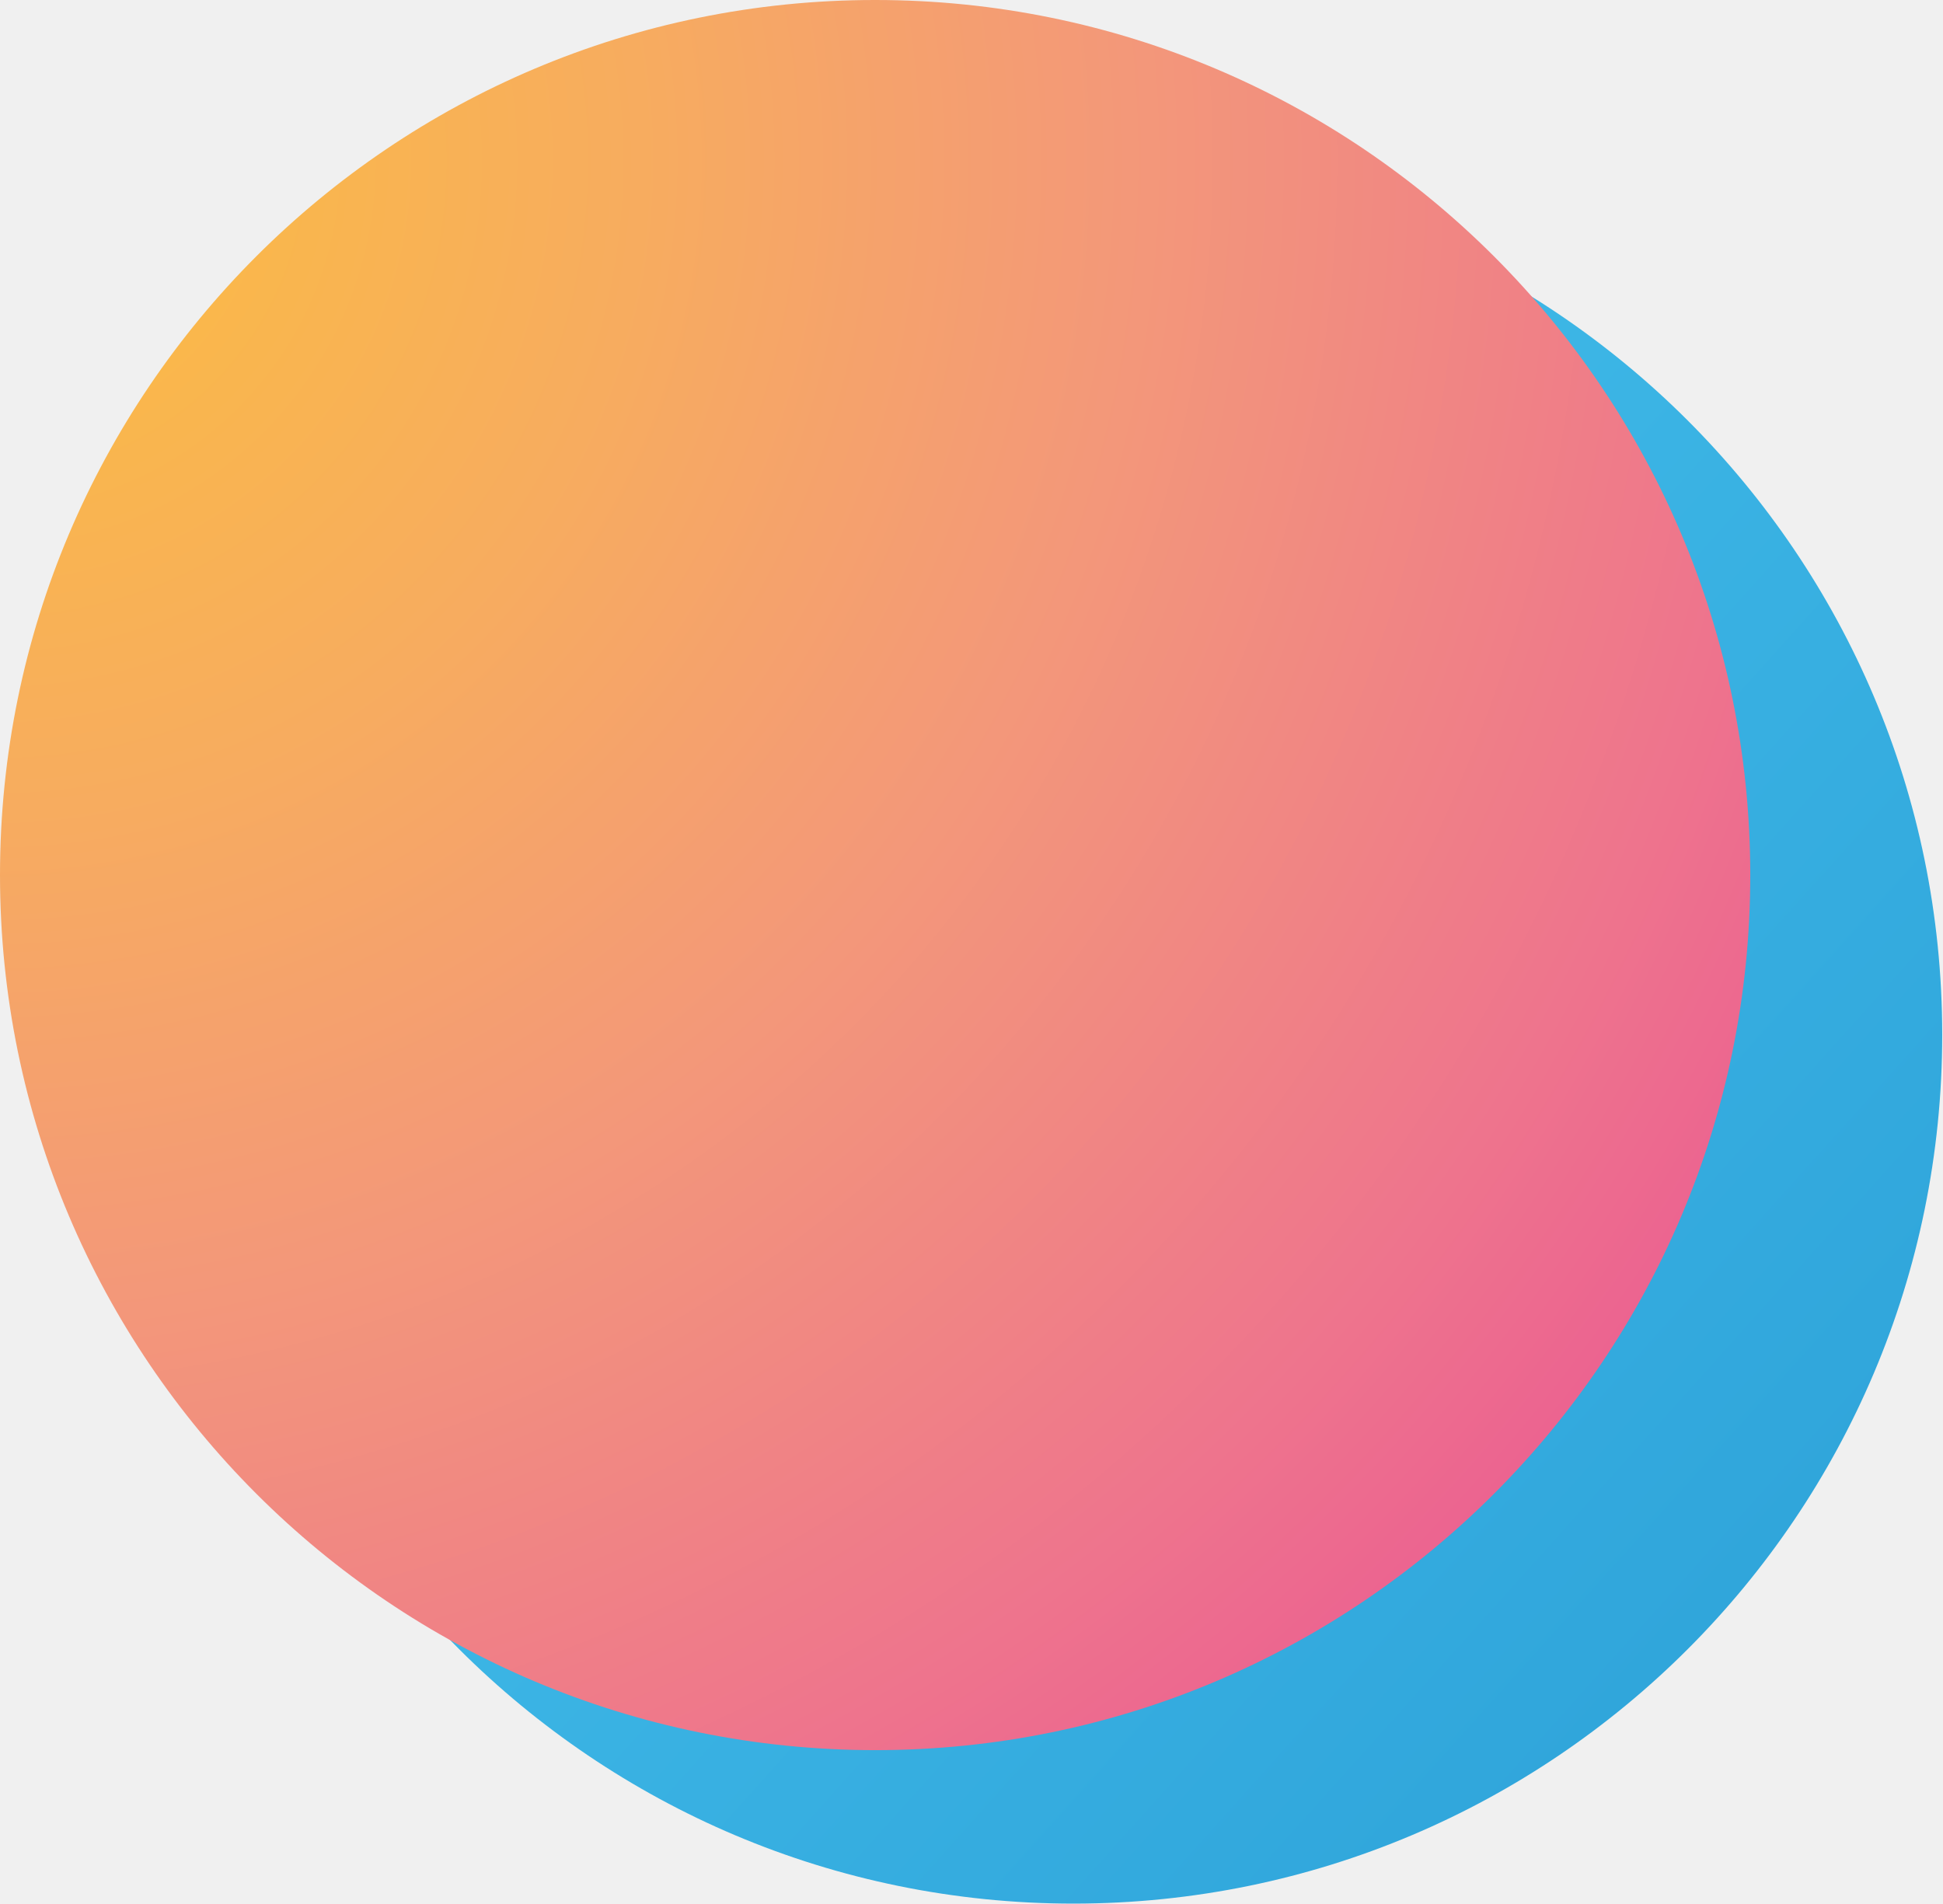
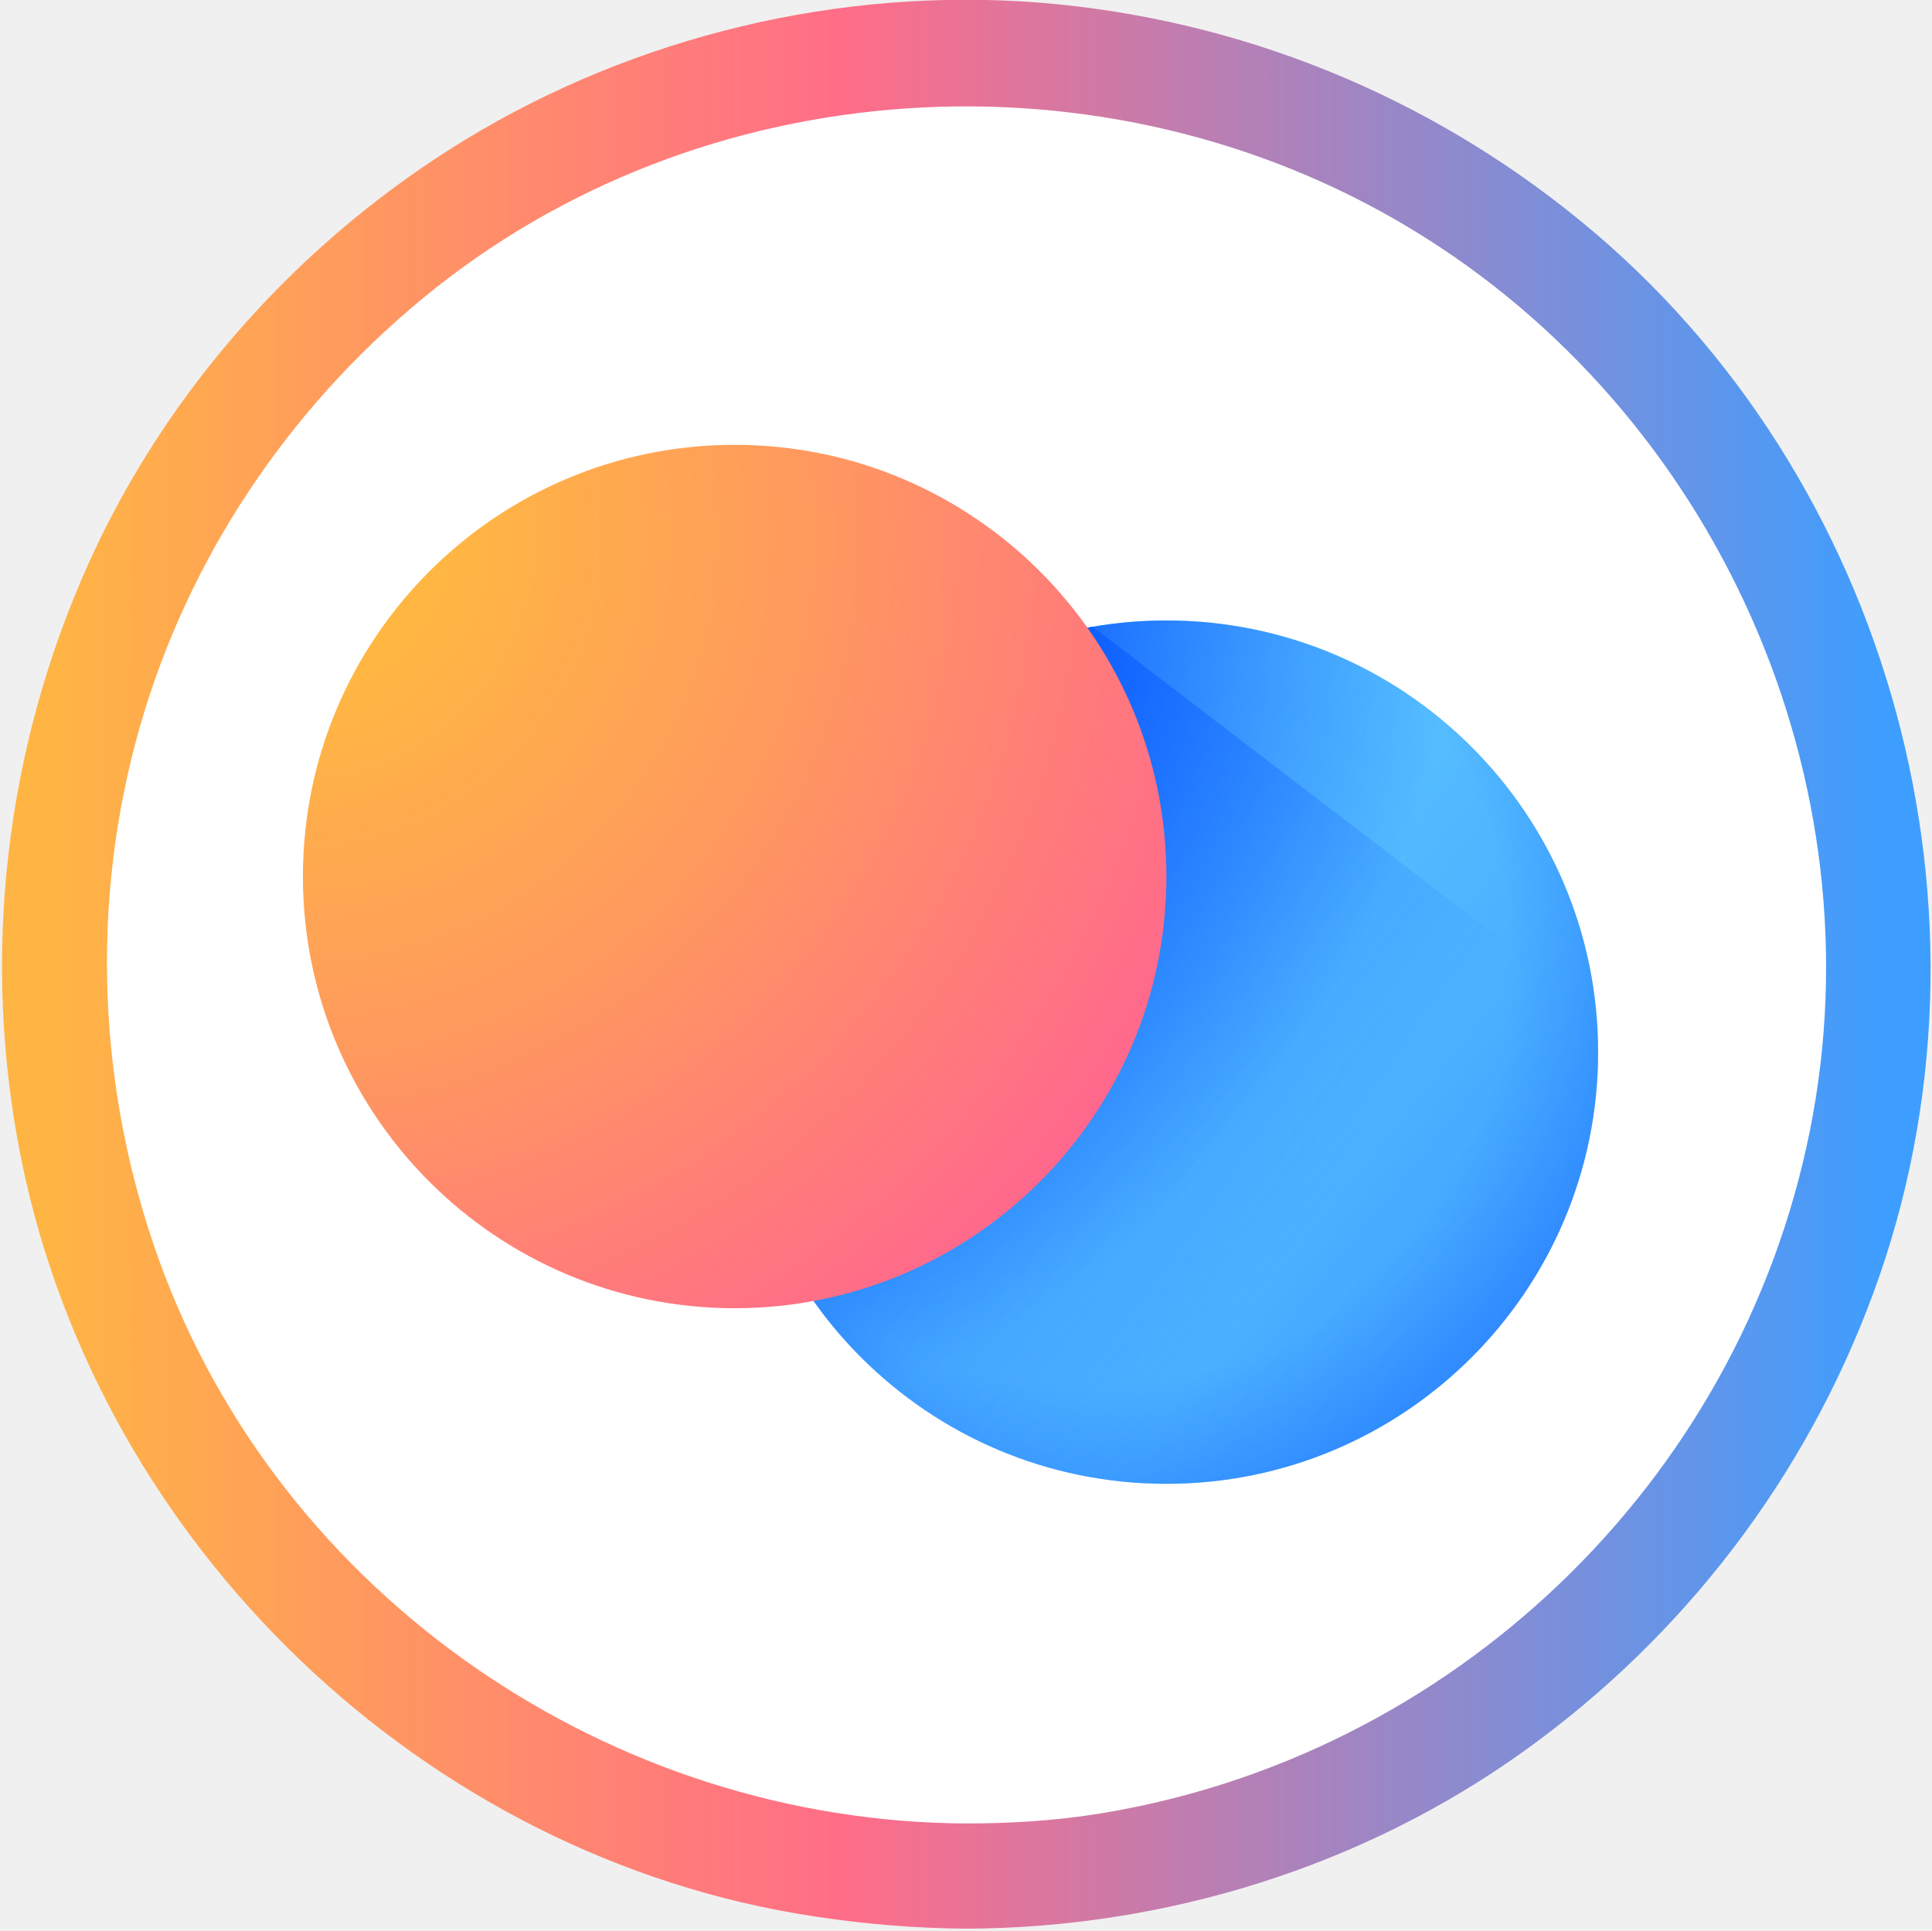
- <svg xmlns="http://www.w3.org/2000/svg" id="Layer_1" data-name="Layer 1" viewBox="0 0 99 97">
-   <defs>
-     <linearGradient id="linear-gradient" x1="194.85" y1="663.68" x2="32.26" y2="809.68" gradientTransform="matrix(1, 0, 0, -1, 0, 842.11)" gradientUnits="userSpaceOnUse">
-       <stop offset="0" stop-color="#0f7abf" />
-       <stop offset="1" stop-color="#44c0ec" />
-     </linearGradient>
-     <radialGradient id="radial-gradient" cx="1.03" cy="841.97" r="1" gradientTransform="matrix(147.57, 0, 0, -147.5, -147.77, 124202.19)" gradientUnits="userSpaceOnUse">
-       <stop offset="0" stop-color="#fbbd3d" />
-       <stop offset="0.08" stop-color="#fab84a" />
-       <stop offset="0.23" stop-color="#f7ac5f" />
-       <stop offset="0.41" stop-color="#f3977a" />
-       <stop offset="0.63" stop-color="#ee748d" />
-       <stop offset="0.71" stop-color="#ec6490" />
-     </radialGradient>
-   </defs>
-   <path d="M60.49,102.05A44.27,44.27,0,1,0,16.2,57.78,44.28,44.28,0,0,0,60.49,102.05Z" transform="translate(-5.78 -5.05)" fill="url(#linear-gradient)" />
-   <path d="M50.39,94.23A44.59,44.59,0,1,0,5.78,49.64,44.6,44.6,0,0,0,50.39,94.23Z" transform="translate(-5.78 -5.05)" fill="url(#radial-gradient)" />
+ <svg xmlns="http://www.w3.org/2000/svg" xmlns:xlink="http://www.w3.org/1999/xlink" version="1.1" id="Layer_1" x="0px" y="0px" viewBox="0 0 499.4 499.1" style="enable-background:new 0 0 499.4 499.1;" xml:space="preserve">
+   <style type="text/css">
+ 	.st0{fill:#FFFFFF;}
+ 	.st1{fill:url(#SVGID_00000154417396591439271010000015738910592602656938_);}
+ 	.st2{clip-path:url(#SVGID_00000039114418551171000350000007136552832671638182_);}
+ 	.st3{fill:url(#SVGID_00000104668296371873401540000005569783499492104360_);}
+ 	.st4{fill:url(#SVGID_00000013907903073807755990000014853443901451002535_);}
+ 	.st5{fill:url(#SVGID_00000135688613917438024590000010785155085569778063_);}
+ 	.st6{fill:url(#SVGID_00000061461418120499487900000001673008231887219863_);}
+ 	.st7{fill:url(#SVGID_00000037659320504592135180000007343243002019523241_);}
+ </style>
+   <g>
+     <g>
+       <g>
+         <path class="st0" d="M249.8,485c130.3,0,235.8-105.5,235.8-235.7c0-130.2-105.7-235.7-235.8-235.7C119.5,13.6,14,119.1,14,249.3     C14,379.5,119.5,485,249.8,485z" />
+         <linearGradient id="SVGID_00000044175487476652903160000009796168088340208038_" gradientUnits="userSpaceOnUse" x1="12.62" y1="249.268" x2="486.972" y2="249.268">
+           <stop offset="0" style="stop-color:#FFB544" />
+           <stop offset="0.434" style="stop-color:#FF6D88" />
+           <stop offset="1" style="stop-color:#3E9EFF" />
+         </linearGradient>
+         <path style="fill:url(#SVGID_00000044175487476652903160000009796168088340208038_);" d="M408.9,57.4     C369,24.6,320.4,4.9,268.9,0.7c-51.6-4.1-104.4,8.5-148.6,35.4c-42.2,25.7-76.8,64.1-97.2,109.1C1.2,193.6-5,247.7,5.5,299.7     c20.2,99.8,104,180.4,204.8,195.7c13.1,2,26.2,3.1,39.5,3.2c51.4-0.2,102.6-16,144.4-46.1c41.2-29.6,72.6-70.7,90.1-118.4     C520.1,236.8,489,123.1,408.9,57.4z M467.8,292.5c-18.3,90.9-92.4,161.7-183.9,176.4c-11.3,1.8-22.7,2.5-34.1,2.5     C158,471,72.7,412.9,41.2,326c-16-44.2-18-92.7-5.1-137.9c12.4-43.5,38.2-82.1,73.1-110.9c71.6-59.2,176.4-65.9,255.6-18     C443.7,106.9,486.1,201.8,467.8,292.5z" />
+       </g>
+     </g>
+     <g>
+       <defs>
+         <rect id="SVGID_1_" x="-75.6" y="-10" width="650.8" height="518.5" />
+       </defs>
+       <clipPath id="SVGID_00000036934002800639935170000005287928618521333127_">
+         <use xlink:href="#SVGID_1_" style="overflow:visible;" />
+       </clipPath>
+       <g style="clip-path:url(#SVGID_00000036934002800639935170000005287928618521333127_);">
+         <linearGradient id="SVGID_00000103944375721624696930000004772067158896599448_" gradientUnits="userSpaceOnUse" x1="674.105" y1="-72.629" x2="227.463" y2="287.744" gradientTransform="matrix(1 0 0 -1 0 500)">
+           <stop offset="0" style="stop-color:#004CFF" />
+           <stop offset="1" style="stop-color:#66D4FF" />
+         </linearGradient>
+         <path style="fill:url(#SVGID_00000103944375721624696930000004772067158896599448_);" d="M301.5,383.6     c61.6,0,111.6-50,111.6-111.6c0-61.6-50-111.6-111.6-111.6c-61.6,0-111.6,50-111.6,111.6C189.9,333.7,239.9,383.6,301.5,383.6z" />
+         <radialGradient id="SVGID_00000121984644971581361730000015074916002618954400_" cx="-462.344" cy="497.674" r="10.89" gradientTransform="matrix(20.5167 4.9369 4.9369 -20.5167 7308.369 12741.354)" gradientUnits="userSpaceOnUse">
+           <stop offset="0.48" style="stop-color:#004CFF;stop-opacity:0" />
+           <stop offset="0.993" style="stop-color:#0952FF" />
+           <stop offset="1" style="stop-color:#004CFF" />
+         </radialGradient>
+         <path style="fill:url(#SVGID_00000121984644971581361730000015074916002618954400_);" d="M301.5,383.6     c61.6,0,111.6-50,111.6-111.6c0-61.6-50-111.6-111.6-111.6c-61.6,0-111.6,50-111.6,111.6C189.9,333.7,239.9,383.6,301.5,383.6z" />
+         <linearGradient id="SVGID_00000165924096288768134780000010679733280372644773_" gradientUnits="userSpaceOnUse" x1="107.763" y1="348.69" x2="390.247" y2="141.994" gradientTransform="matrix(1 0 0 -1 0 500)">
+           <stop offset="5.092920e-07" style="stop-color:#004CFF" />
+           <stop offset="0.809" style="stop-color:#004CFF;stop-opacity:0" />
+         </linearGradient>
+         <path style="fill:url(#SVGID_00000165924096288768134780000010679733280372644773_);" d="M413.1,272c0-3.6,0-7.2-0.5-10.3     l-130.2-99.7c-52.7,8.8-92.5,54.8-92.5,110.1c0,61.5,50.1,111.6,111.6,111.6c22.2,0,43.4-6.7,61-18.1l45.5-59.4     C411.1,295.3,413.1,283.9,413.1,272z" />
+         <radialGradient id="SVGID_00000135649522488448177140000003525997782048607410_" cx="-474" cy="511.288" r="10.89" gradientTransform="matrix(18.5 13 13 -18.5 2255.001 15753.973)" gradientUnits="userSpaceOnUse">
+           <stop offset="0.474" style="stop-color:#004CFF" />
+           <stop offset="1" style="stop-color:#004CFF;stop-opacity:0" />
+         </radialGradient>
+         <path style="fill:url(#SVGID_00000135649522488448177140000003525997782048607410_);" d="M301.5,383.6     c61.6,0,111.6-50,111.6-111.6c0-61.6-50-111.6-111.6-111.6c-61.6,0-111.6,50-111.6,111.6C189.9,333.7,239.9,383.6,301.5,383.6z" />
+         <radialGradient id="SVGID_00000160887993297348604820000010607080812665962431_" cx="-483.066" cy="496.043" r="10.89" gradientTransform="matrix(33.9885 0 0 -33.9885 16493.973 16998.787)" gradientUnits="userSpaceOnUse">
+           <stop offset="0" style="stop-color:#FFBE3B" />
+           <stop offset="0.134" style="stop-color:#FFB445" />
+           <stop offset="0.364" style="stop-color:#FF995E" />
+           <stop offset="0.659" style="stop-color:#FF6D88" />
+           <stop offset="0.713" style="stop-color:#FF6490" />
+         </radialGradient>
+         <path style="fill:url(#SVGID_00000160887993297348604820000010607080812665962431_);" d="M189.9,338.2     c61.6,0,111.6-50,111.6-111.6c0-61.6-50-111.6-111.6-111.6c-61.6,0-111.6,50-111.6,111.6C78.3,288.2,128.3,338.2,189.9,338.2z" />
+       </g>
+     </g>
+   </g>
</svg>
